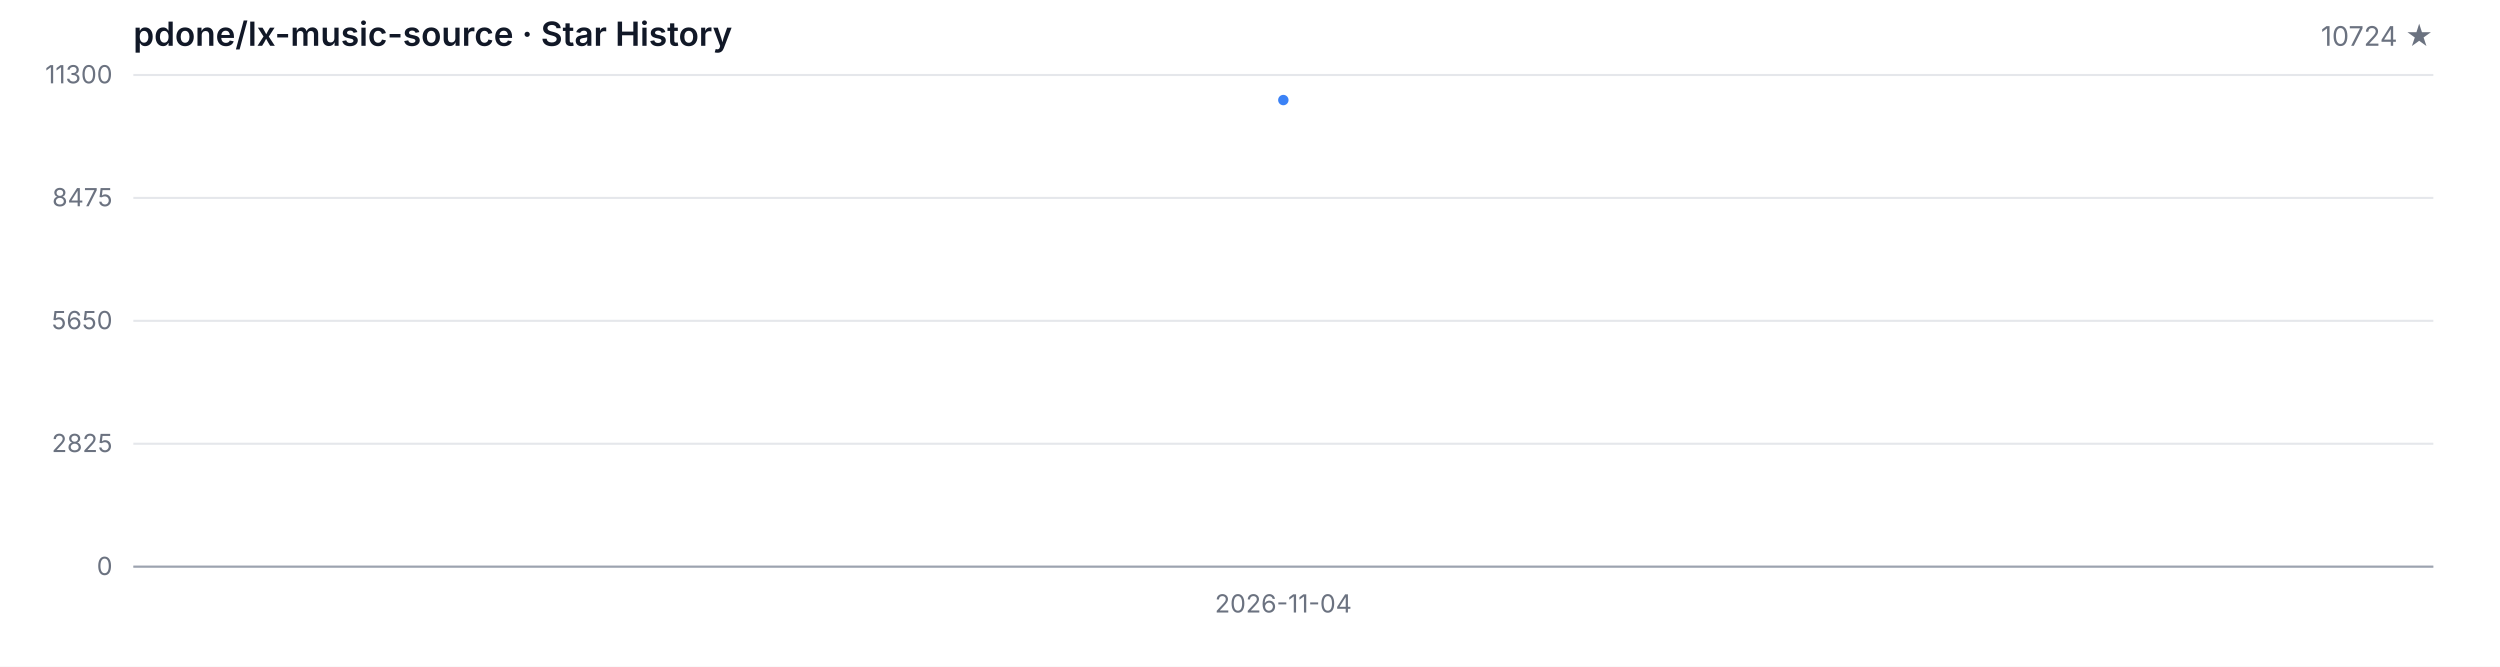
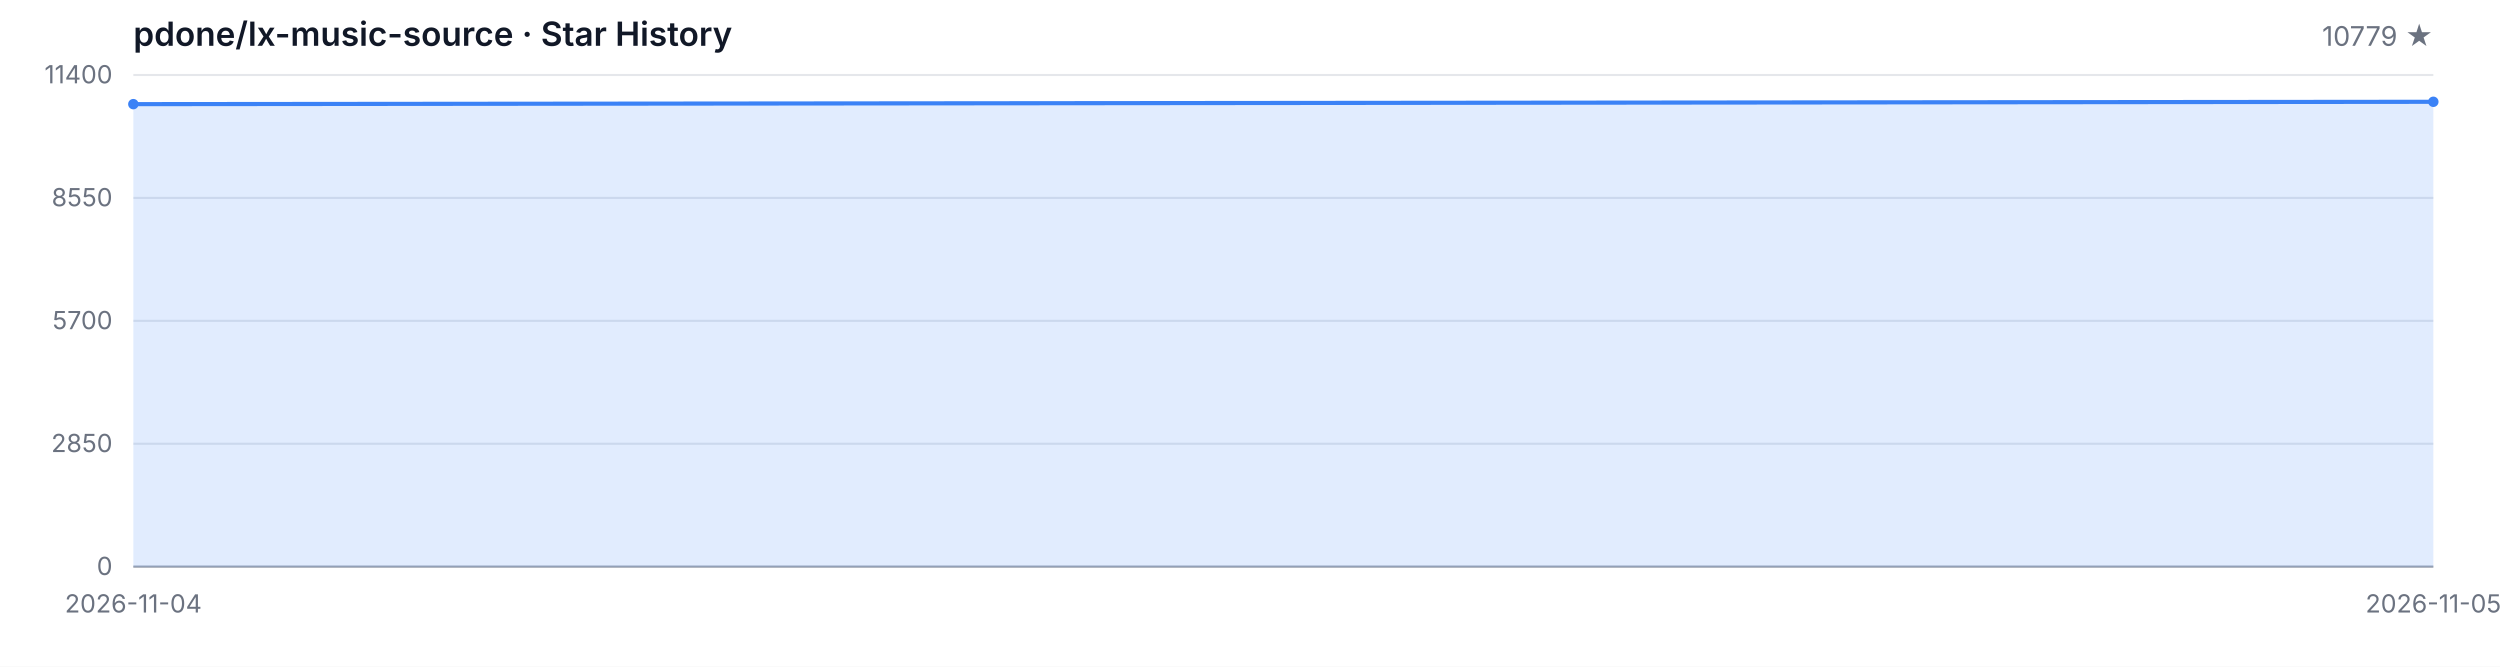
<svg xmlns="http://www.w3.org/2000/svg" width="1200" height="320" viewBox="0 0 1200 320" role="img" aria-label="Star History">
  <style>
  .bg { fill: #ffffff; }
  .grid { stroke: #e5e7eb; stroke-width: 1; }
  .axis { stroke: #9ca3af; stroke-width: 1; }
  .area { fill: rgba(59, 130, 246, 0.15); }
  .line { fill: none; stroke: #3b82f6; stroke-width: 2; stroke-linejoin: round; stroke-linecap: round; }
  .dot { fill: #3b82f6; }
  .tlabel { fill: #6b7280; font-family: -apple-system, BlinkMacSystemFont, 'Segoe UI', sans-serif; font-size: 12px; }
  .title { fill: #111827; font-family: -apple-system, BlinkMacSystemFont, 'Segoe UI', sans-serif; font-size: 16px; font-weight: 600; }
  .subtitle { fill: #6b7280; font-family: -apple-system, BlinkMacSystemFont, 'Segoe UI', sans-serif; font-size: 13px; }
  @media (prefers-color-scheme: dark) {
    .bg { fill: #0d1117; }
    .grid { stroke: #21262d; }
    .axis { stroke: #484f58; }
    .area { fill: rgba(58, 132, 255, 0.18); }
    .line { stroke: #58a6ff; }
    .dot { fill: #58a6ff; }
    .tlabel { fill: #8b949e; }
    .title { fill: #c9d1d9; }
    .subtitle { fill: #8b949e; }
  }
</style>
  <rect class="bg" width="1200" height="320" />
  <text class="title" x="64" y="22">pdone/lx-music-source · Star History</text>
-   <text class="subtitle" x="1168" y="22" text-anchor="end">10724 ★</text>
+   <text class="subtitle" x="1168" y="22" text-anchor="end">10779 ★</text>
  <line class="grid" x1="64" y1="272.00" x2="1168" y2="272.00" />
  <line class="grid" x1="64" y1="213.00" x2="1168" y2="213.00" />
  <line class="grid" x1="64" y1="154.00" x2="1168" y2="154.00" />
  <line class="grid" x1="64" y1="95.00" x2="1168" y2="95.00" />
  <line class="grid" x1="64" y1="36.00" x2="1168" y2="36.00" />
  <text class="tlabel" x="54" y="276.00" text-anchor="end">0</text>
-   <text class="tlabel" x="54" y="217.00" text-anchor="end">2825</text>
-   <text class="tlabel" x="54" y="158.00" text-anchor="end">5650</text>
-   <text class="tlabel" x="54" y="99.00" text-anchor="end">8475</text>
-   <text class="tlabel" x="54" y="40.00" text-anchor="end">11300</text>
+   <text class="tlabel" x="54" y="217.00" text-anchor="end">2850</text>
+   <text class="tlabel" x="54" y="158.00" text-anchor="end">5700</text>
+   <text class="tlabel" x="54" y="99.00" text-anchor="end">8550</text>
+   <text class="tlabel" x="54" y="40.00" text-anchor="end">11400</text>
  <line class="axis" x1="64" y1="272" x2="1168" y2="272" />
-   <path class="area" d="M 616.00 272.00 L 616.00 48.03 L 616.00 272.00 Z" />
-   <path class="line" d="M 616.00 48.03" />
-   <circle class="dot" cx="616.00" cy="48.03" r="2.5" />
-   <text class="tlabel" x="616.00" y="294" text-anchor="middle">2026-11-04</text>
+   <path class="area" d="M 64.00 272.00 L 64.00 49.99 L 1168.00 48.86 L 1168.00 272.00 Z" />
+   <path class="line" d="M 64.00 49.99 L 1168.00 48.86" />
+   <circle class="dot" cx="64.00" cy="49.99" r="2.5" />
+   <circle class="dot" cx="1168.00" cy="48.86" r="2.5" />
+   <text class="tlabel" x="64.00" y="294" text-anchor="middle">2026-11-04</text>
+   <text class="tlabel" x="1168.00" y="294" text-anchor="middle">2026-11-05</text>
</svg>
